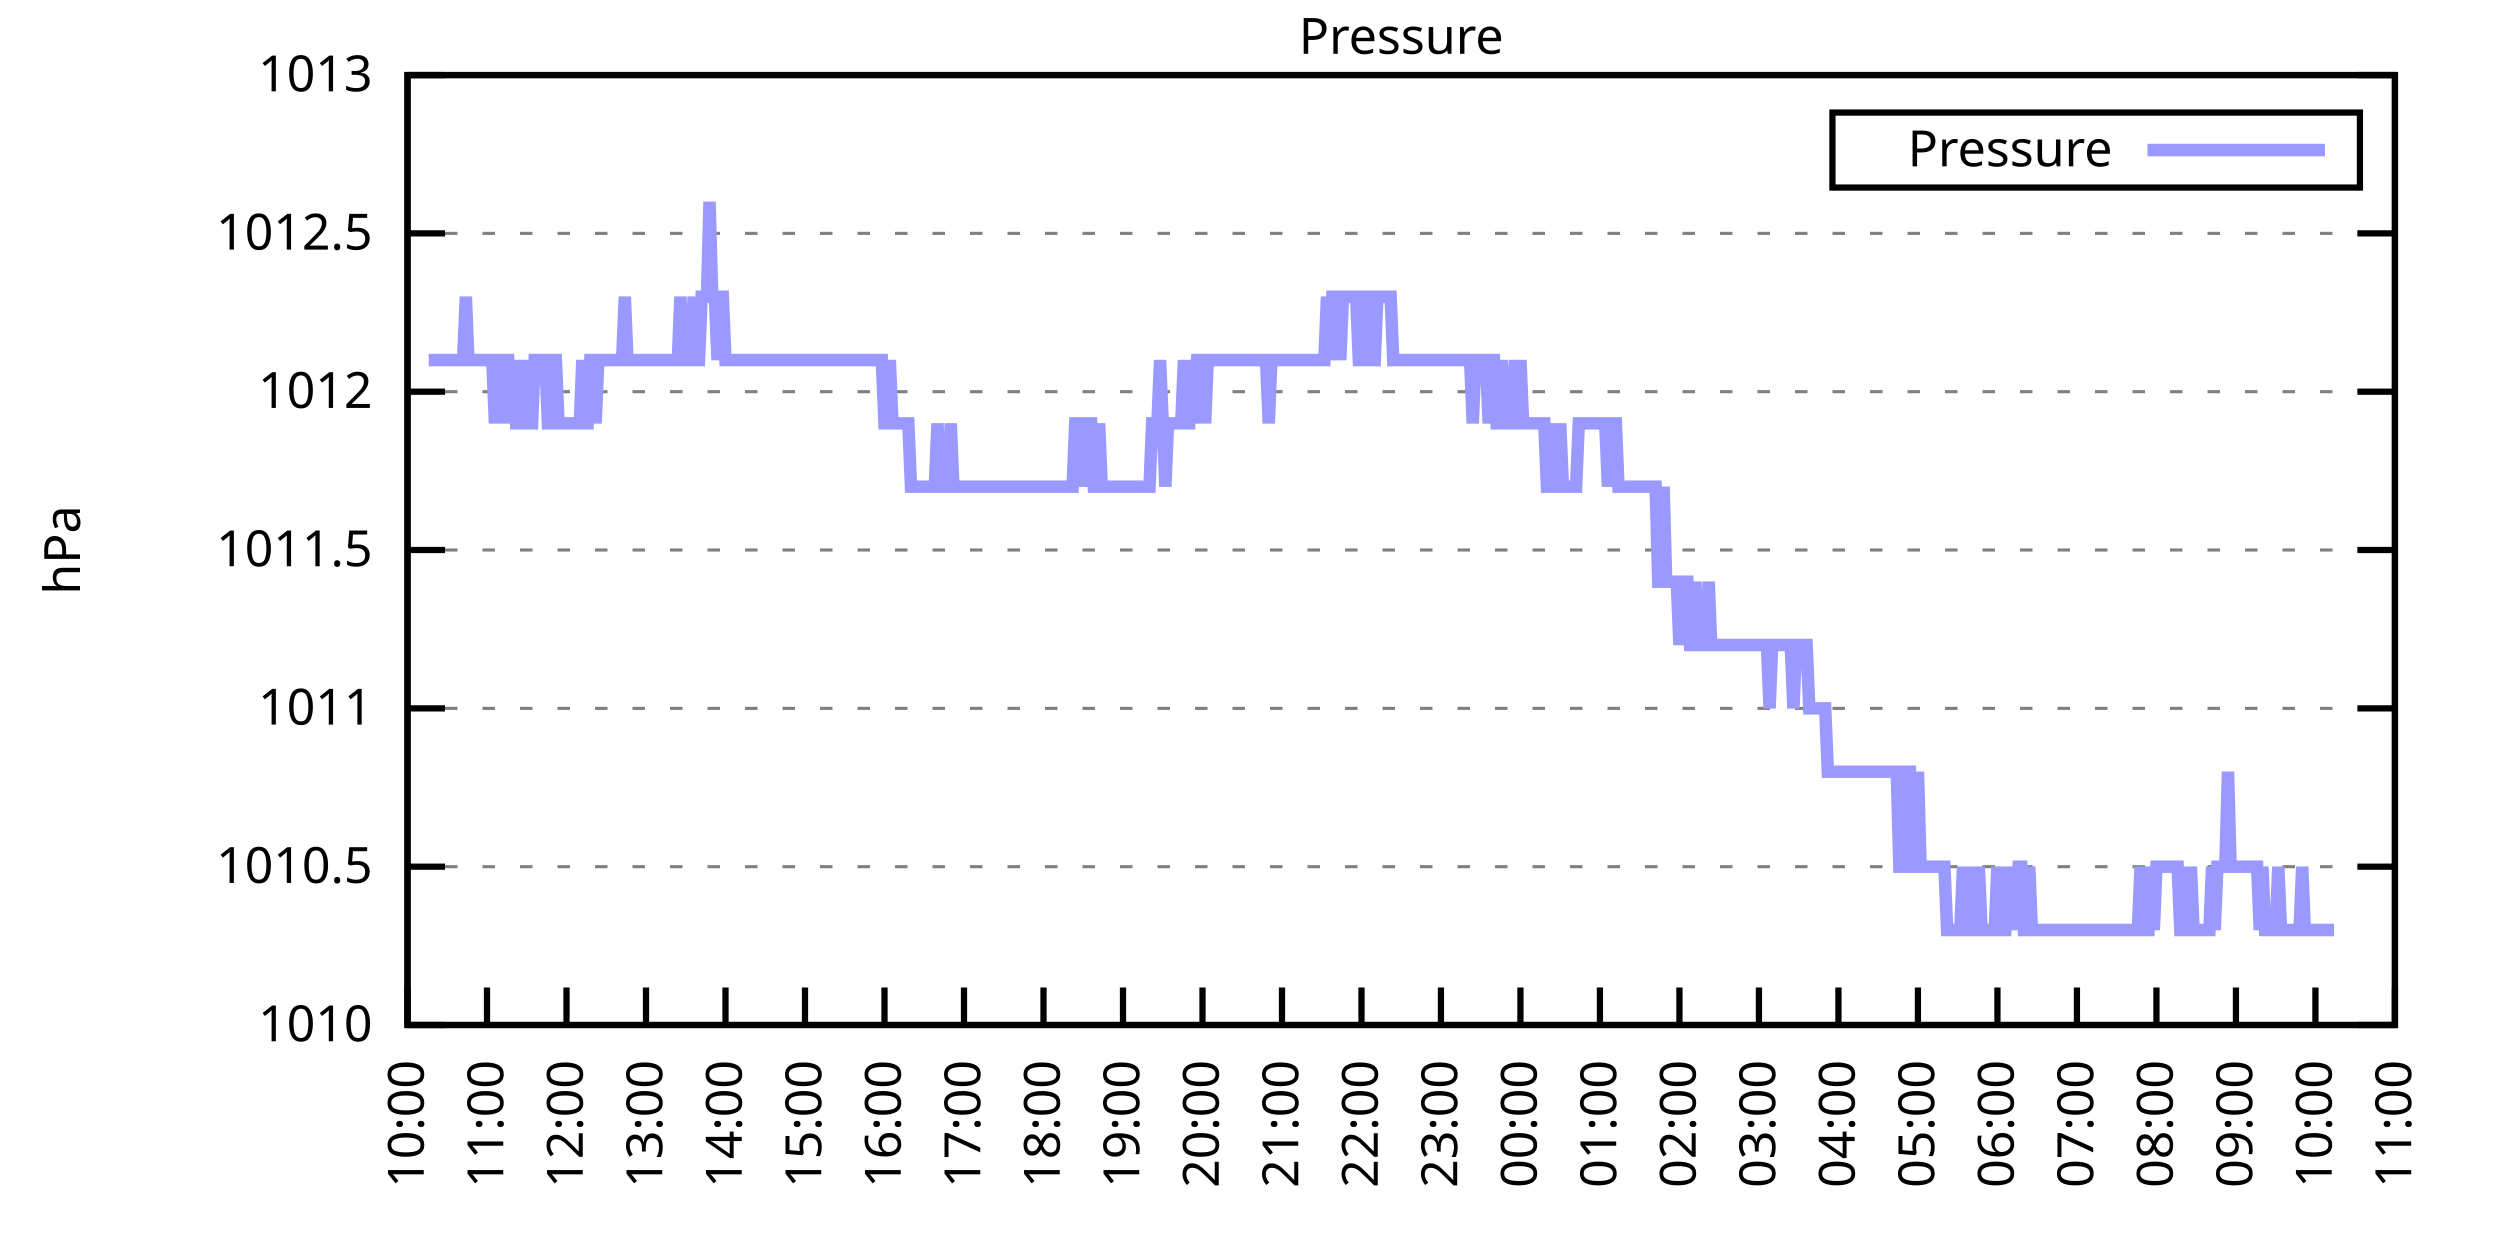
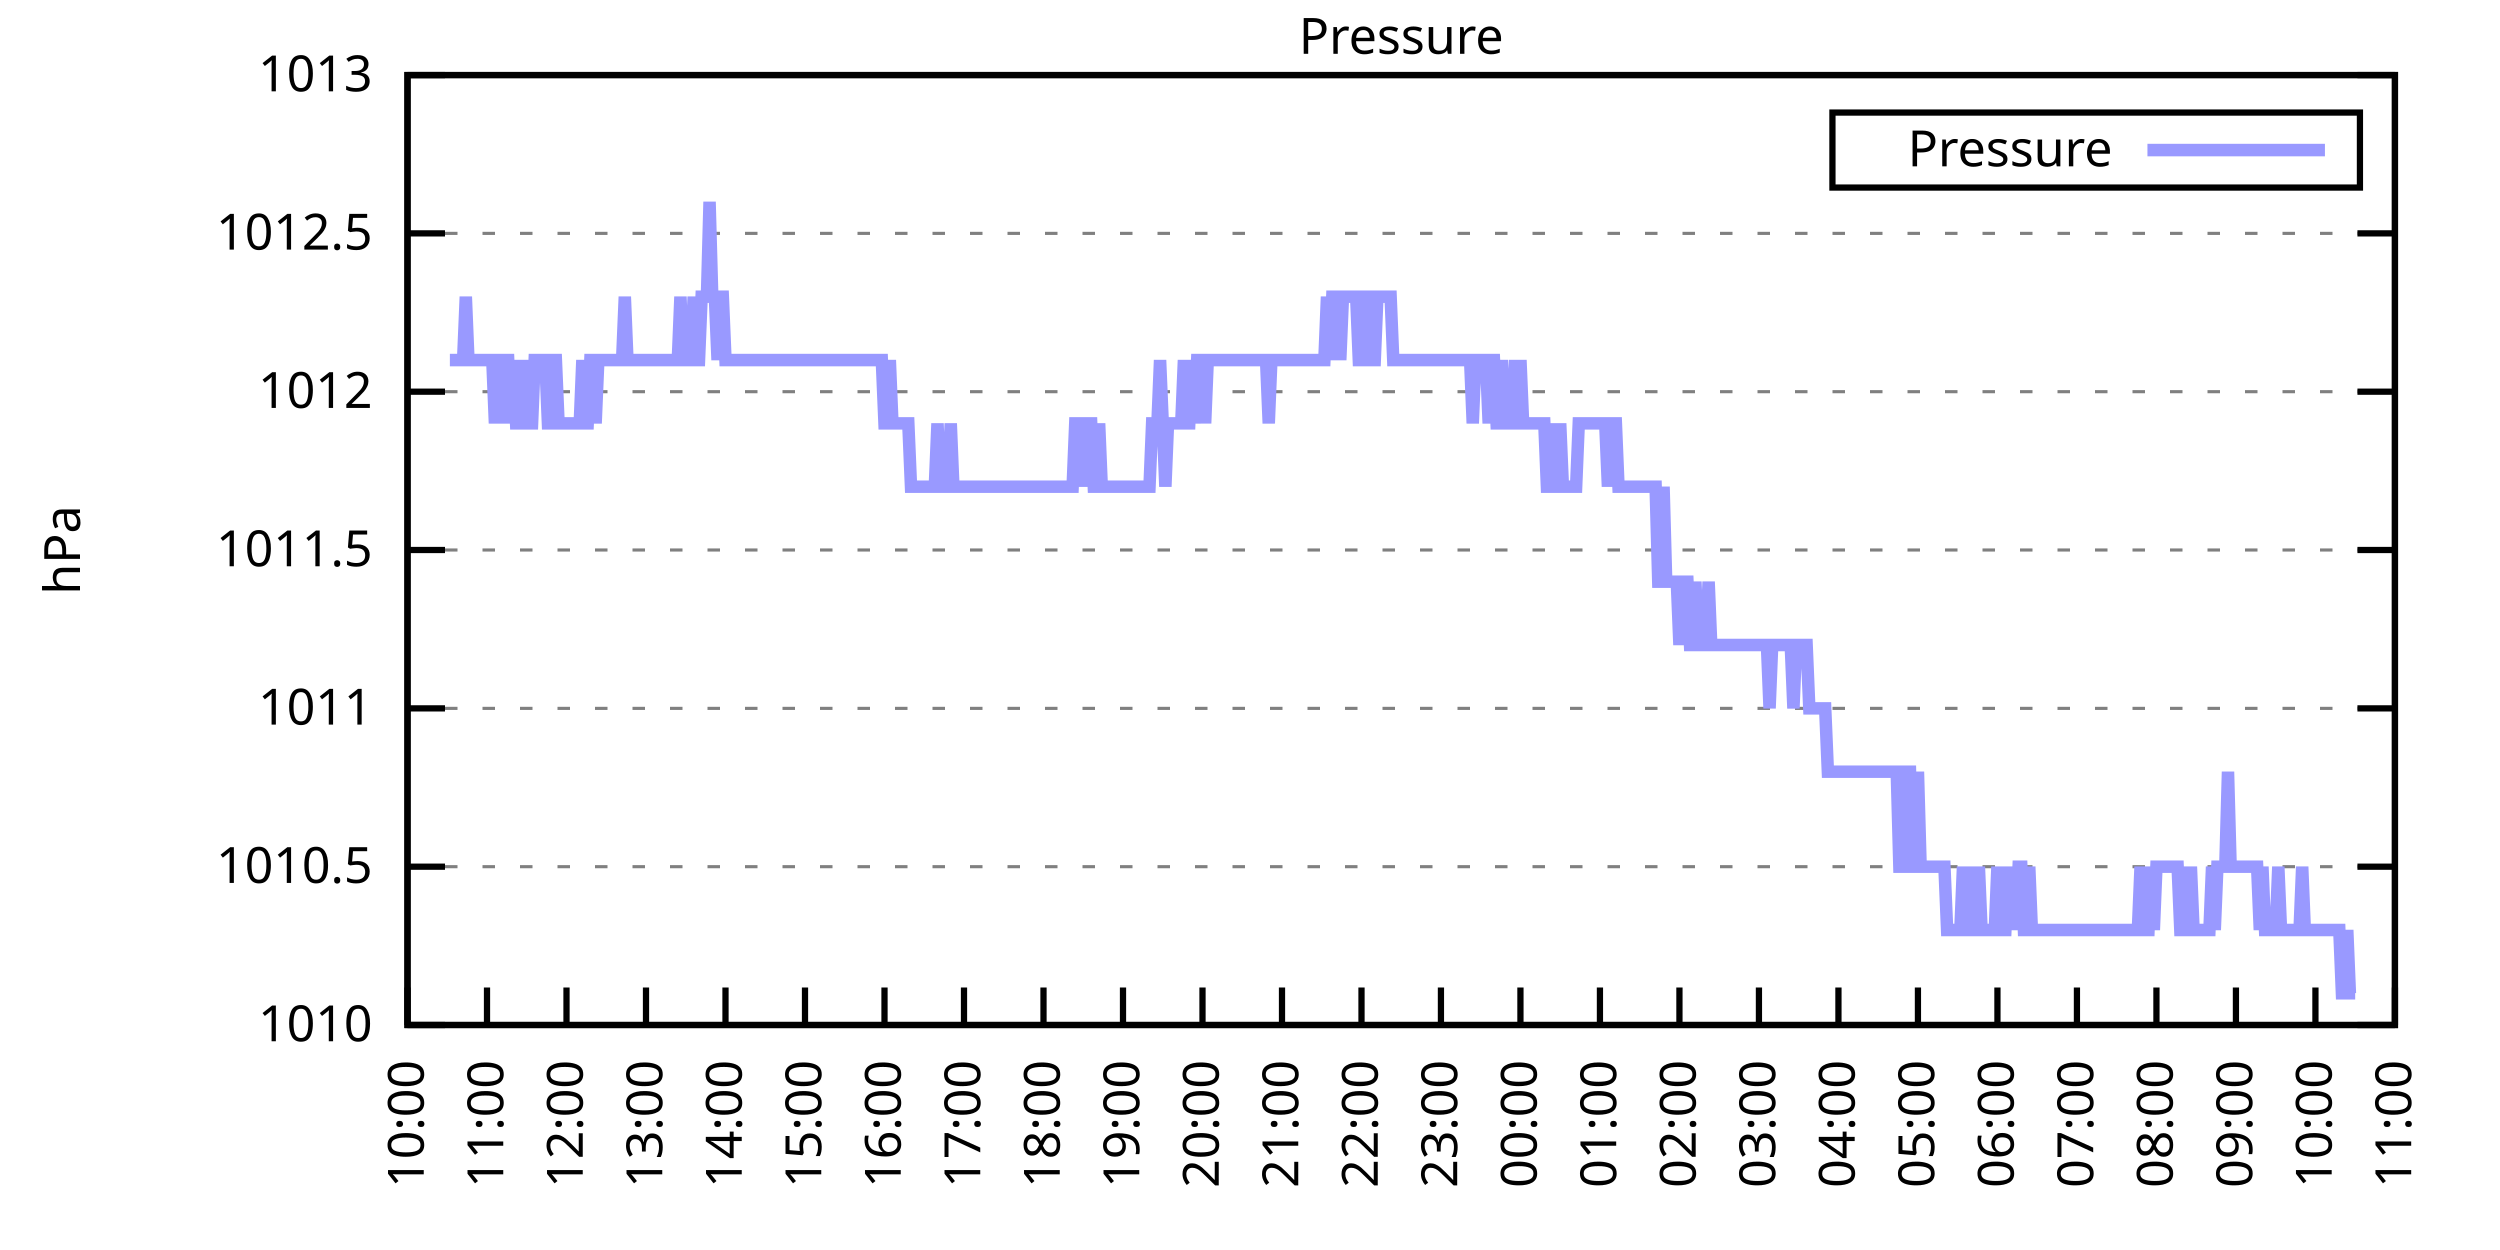
<svg xmlns="http://www.w3.org/2000/svg" xmlns:xlink="http://www.w3.org/1999/xlink" width="400" height="200" viewBox="0 0 400 200">
  <g id="gnuplot_canvas">
    <rect x="0" y="0" width="400" height="200" fill="none" />
    <defs>
      <circle id="gpDot" r="0.5" stroke-width="0.5" stroke="currentColor" />
      <path id="gpPt0" stroke-width="0.333" stroke="currentColor" d="M-1,0 h2 M0,-1 v2" />
      <path id="gpPt1" stroke-width="0.333" stroke="currentColor" d="M-1,-1 L1,1 M1,-1 L-1,1" />
      <path id="gpPt2" stroke-width="0.333" stroke="currentColor" d="M-1,0 L1,0 M0,-1 L0,1 M-1,-1 L1,1 M-1,1 L1,-1" />
      <rect id="gpPt3" stroke-width="0.333" stroke="currentColor" x="-1" y="-1" width="2" height="2" />
      <rect id="gpPt4" stroke-width="0.333" stroke="currentColor" fill="currentColor" x="-1" y="-1" width="2" height="2" />
      <circle id="gpPt5" stroke-width="0.333" stroke="currentColor" cx="0" cy="0" r="1" />
      <use xlink:href="#gpPt5" id="gpPt6" fill="currentColor" stroke="none" />
      <path id="gpPt7" stroke-width="0.333" stroke="currentColor" d="M0,-1.33 L-1.33,0.67 L1.33,0.67 z" />
      <use xlink:href="#gpPt7" id="gpPt8" fill="currentColor" stroke="none" />
      <use xlink:href="#gpPt7" id="gpPt9" stroke="currentColor" transform="rotate(180)" />
      <use xlink:href="#gpPt9" id="gpPt10" fill="currentColor" stroke="none" />
      <use xlink:href="#gpPt3" id="gpPt11" stroke="currentColor" transform="rotate(45)" />
      <use xlink:href="#gpPt11" id="gpPt12" fill="currentColor" stroke="none" />
      <path id="gpPt13" stroke-width="0.333" stroke="currentColor" d="M0,1.330 L1.265,0.411 L0.782,-1.067 L-0.782,-1.076 L-1.265,0.411 z" />
      <use xlink:href="#gpPt13" id="gpPt14" fill="currentColor" stroke="none" />
      <filter id="textbox" filterUnits="objectBoundingBox" x="0" y="0" height="1" width="1">
        <feFlood flood-color="white" flood-opacity="1" result="bgnd" />
        <feComposite in="SourceGraphic" in2="bgnd" operator="atop" />
      </filter>
      <filter id="greybox" filterUnits="objectBoundingBox" x="0" y="0" height="1" width="1">
        <feFlood flood-color="lightgrey" flood-opacity="1" result="grey" />
        <feComposite in="SourceGraphic" in2="grey" operator="atop" />
      </filter>
    </defs>
    <g fill="none" color="white" stroke="currentColor" stroke-width="1.00" stroke-linecap="butt" stroke-linejoin="miter">
</g>
    <g fill="none" color="black" stroke="currentColor" stroke-width="1.00" stroke-linecap="butt" stroke-linejoin="miter">
      <g stroke="none" shape-rendering="crispEdges">
        <polygon fill="rgb(255, 255, 255)" points="65.20,164.00 383.18,164.00 383.18,12.02 65.20,12.02 " />
      </g>
    </g>
    <g fill="none" color="black" stroke="currentColor" stroke-width="1.00" stroke-linecap="butt" stroke-linejoin="miter">
</g>
    <g fill="none" color="black" stroke="black" stroke-width="0.50" stroke-linecap="butt" stroke-linejoin="miter">
</g>
    <g fill="none" color="gray" stroke="currentColor" stroke-width="0.50" stroke-linecap="butt" stroke-linejoin="miter">
      <path stroke="gray" stroke-dasharray="2,4" class="gridline" d="M65.20,164.00 L383.19,164.00  " />
    </g>
    <g fill="none" color="gray" stroke="gray" stroke-width="1.00" stroke-linecap="butt" stroke-linejoin="miter">
</g>
    <g fill="none" color="black" stroke="currentColor" stroke-width="1.00" stroke-linecap="butt" stroke-linejoin="miter">
      <path stroke="black" d="M65.20,164.00 L71.20,164.00 M383.19,164.00 L377.19,164.00  " />
      <g transform="translate(59.60,166.60)" stroke="none" fill="black" font-family="Sans" font-size="8.00" text-anchor="end">
        <text>
          <tspan font-family="Sans"> 1010</tspan>
        </text>
      </g>
    </g>
    <g fill="none" color="black" stroke="currentColor" stroke-width="1.00" stroke-linecap="butt" stroke-linejoin="miter">
</g>
    <g fill="none" color="black" stroke="black" stroke-width="0.50" stroke-linecap="butt" stroke-linejoin="miter">
</g>
    <g fill="none" color="gray" stroke="currentColor" stroke-width="0.50" stroke-linecap="butt" stroke-linejoin="miter">
      <path stroke="gray" stroke-dasharray="2,4" class="gridline" d="M65.20,138.67 L383.19,138.67  " />
    </g>
    <g fill="none" color="gray" stroke="gray" stroke-width="1.00" stroke-linecap="butt" stroke-linejoin="miter">
</g>
    <g fill="none" color="black" stroke="currentColor" stroke-width="1.00" stroke-linecap="butt" stroke-linejoin="miter">
      <path stroke="black" d="M65.20,138.67 L71.20,138.67 M383.19,138.67 L377.19,138.67  " />
      <g transform="translate(59.60,141.27)" stroke="none" fill="black" font-family="Sans" font-size="8.00" text-anchor="end">
        <text>
          <tspan font-family="Sans"> 1010.5</tspan>
        </text>
      </g>
    </g>
    <g fill="none" color="black" stroke="currentColor" stroke-width="1.00" stroke-linecap="butt" stroke-linejoin="miter">
</g>
    <g fill="none" color="black" stroke="black" stroke-width="0.50" stroke-linecap="butt" stroke-linejoin="miter">
</g>
    <g fill="none" color="gray" stroke="currentColor" stroke-width="0.50" stroke-linecap="butt" stroke-linejoin="miter">
      <path stroke="gray" stroke-dasharray="2,4" class="gridline" d="M65.20,113.34 L383.19,113.34  " />
    </g>
    <g fill="none" color="gray" stroke="gray" stroke-width="1.00" stroke-linecap="butt" stroke-linejoin="miter">
</g>
    <g fill="none" color="black" stroke="currentColor" stroke-width="1.00" stroke-linecap="butt" stroke-linejoin="miter">
      <path stroke="black" d="M65.20,113.34 L71.20,113.34 M383.19,113.34 L377.19,113.34  " />
      <g transform="translate(59.60,115.94)" stroke="none" fill="black" font-family="Sans" font-size="8.00" text-anchor="end">
        <text>
          <tspan font-family="Sans"> 1011</tspan>
        </text>
      </g>
    </g>
    <g fill="none" color="black" stroke="currentColor" stroke-width="1.00" stroke-linecap="butt" stroke-linejoin="miter">
</g>
    <g fill="none" color="black" stroke="black" stroke-width="0.50" stroke-linecap="butt" stroke-linejoin="miter">
</g>
    <g fill="none" color="gray" stroke="currentColor" stroke-width="0.50" stroke-linecap="butt" stroke-linejoin="miter">
      <path stroke="gray" stroke-dasharray="2,4" class="gridline" d="M65.20,88.00 L383.19,88.00  " />
    </g>
    <g fill="none" color="gray" stroke="gray" stroke-width="1.00" stroke-linecap="butt" stroke-linejoin="miter">
</g>
    <g fill="none" color="black" stroke="currentColor" stroke-width="1.00" stroke-linecap="butt" stroke-linejoin="miter">
      <path stroke="black" d="M65.20,88.00 L71.20,88.00 M383.19,88.00 L377.19,88.00  " />
      <g transform="translate(59.60,90.60)" stroke="none" fill="black" font-family="Sans" font-size="8.00" text-anchor="end">
        <text>
          <tspan font-family="Sans"> 1011.5</tspan>
        </text>
      </g>
    </g>
    <g fill="none" color="black" stroke="currentColor" stroke-width="1.00" stroke-linecap="butt" stroke-linejoin="miter">
</g>
    <g fill="none" color="black" stroke="black" stroke-width="0.50" stroke-linecap="butt" stroke-linejoin="miter">
</g>
    <g fill="none" color="gray" stroke="currentColor" stroke-width="0.50" stroke-linecap="butt" stroke-linejoin="miter">
      <path stroke="gray" stroke-dasharray="2,4" class="gridline" d="M65.20,62.67 L383.19,62.67  " />
    </g>
    <g fill="none" color="gray" stroke="gray" stroke-width="1.00" stroke-linecap="butt" stroke-linejoin="miter">
</g>
    <g fill="none" color="black" stroke="currentColor" stroke-width="1.00" stroke-linecap="butt" stroke-linejoin="miter">
      <path stroke="black" d="M65.20,62.67 L71.20,62.67 M383.19,62.67 L377.19,62.67  " />
      <g transform="translate(59.60,65.27)" stroke="none" fill="black" font-family="Sans" font-size="8.00" text-anchor="end">
        <text>
          <tspan font-family="Sans"> 1012</tspan>
        </text>
      </g>
    </g>
    <g fill="none" color="black" stroke="currentColor" stroke-width="1.00" stroke-linecap="butt" stroke-linejoin="miter">
</g>
    <g fill="none" color="black" stroke="black" stroke-width="0.50" stroke-linecap="butt" stroke-linejoin="miter">
</g>
    <g fill="none" color="gray" stroke="currentColor" stroke-width="0.50" stroke-linecap="butt" stroke-linejoin="miter">
      <path stroke="gray" stroke-dasharray="2,4" class="gridline" d="M65.20,37.34 L383.19,37.34  " />
    </g>
    <g fill="none" color="gray" stroke="gray" stroke-width="1.00" stroke-linecap="butt" stroke-linejoin="miter">
</g>
    <g fill="none" color="black" stroke="currentColor" stroke-width="1.00" stroke-linecap="butt" stroke-linejoin="miter">
      <path stroke="black" d="M65.20,37.34 L71.20,37.34 M383.19,37.34 L377.19,37.34  " />
      <g transform="translate(59.60,39.94)" stroke="none" fill="black" font-family="Sans" font-size="8.00" text-anchor="end">
        <text>
          <tspan font-family="Sans"> 1012.5</tspan>
        </text>
      </g>
    </g>
    <g fill="none" color="black" stroke="currentColor" stroke-width="1.00" stroke-linecap="butt" stroke-linejoin="miter">
</g>
    <g fill="none" color="black" stroke="black" stroke-width="0.50" stroke-linecap="butt" stroke-linejoin="miter">
</g>
    <g fill="none" color="gray" stroke="currentColor" stroke-width="0.50" stroke-linecap="butt" stroke-linejoin="miter">
      <path stroke="gray" stroke-dasharray="2,4" class="gridline" d="M65.20,12.01 L383.19,12.01  " />
    </g>
    <g fill="none" color="gray" stroke="gray" stroke-width="1.00" stroke-linecap="butt" stroke-linejoin="miter">
</g>
    <g fill="none" color="black" stroke="currentColor" stroke-width="1.00" stroke-linecap="butt" stroke-linejoin="miter">
      <path stroke="black" d="M65.20,12.01 L71.20,12.01 M383.19,12.01 L377.19,12.01  " />
      <g transform="translate(59.60,14.61)" stroke="none" fill="black" font-family="Sans" font-size="8.00" text-anchor="end">
        <text>
          <tspan font-family="Sans"> 1013</tspan>
        </text>
      </g>
    </g>
    <g fill="none" color="black" stroke="currentColor" stroke-width="1.00" stroke-linecap="butt" stroke-linejoin="miter">
      <path stroke="black" d="M65.20,164.00 L65.20,158.00  " />
      <g transform="translate(67.80,169.60) rotate(270.00)" stroke="none" fill="black" font-family="Sans" font-size="8.00" text-anchor="end">
        <text>
          <tspan font-family="Sans">10:00</tspan>
        </text>
      </g>
    </g>
    <g fill="none" color="black" stroke="currentColor" stroke-width="1.00" stroke-linecap="butt" stroke-linejoin="miter">
      <path stroke="black" d="M77.92,164.00 L77.92,158.00  " />
      <g transform="translate(80.52,169.60) rotate(270.00)" stroke="none" fill="black" font-family="Sans" font-size="8.00" text-anchor="end">
        <text>
          <tspan font-family="Sans">11:00</tspan>
        </text>
      </g>
    </g>
    <g fill="none" color="black" stroke="currentColor" stroke-width="1.00" stroke-linecap="butt" stroke-linejoin="miter">
      <path stroke="black" d="M90.64,164.00 L90.64,158.00  " />
      <g transform="translate(93.24,169.60) rotate(270.00)" stroke="none" fill="black" font-family="Sans" font-size="8.00" text-anchor="end">
        <text>
          <tspan font-family="Sans">12:00</tspan>
        </text>
      </g>
    </g>
    <g fill="none" color="black" stroke="currentColor" stroke-width="1.00" stroke-linecap="butt" stroke-linejoin="miter">
      <path stroke="black" d="M103.36,164.00 L103.36,158.00  " />
      <g transform="translate(105.96,169.60) rotate(270.00)" stroke="none" fill="black" font-family="Sans" font-size="8.00" text-anchor="end">
        <text>
          <tspan font-family="Sans">13:00</tspan>
        </text>
      </g>
    </g>
    <g fill="none" color="black" stroke="currentColor" stroke-width="1.00" stroke-linecap="butt" stroke-linejoin="miter">
      <path stroke="black" d="M116.08,164.00 L116.08,158.00  " />
      <g transform="translate(118.68,169.60) rotate(270.00)" stroke="none" fill="black" font-family="Sans" font-size="8.00" text-anchor="end">
        <text>
          <tspan font-family="Sans">14:00</tspan>
        </text>
      </g>
    </g>
    <g fill="none" color="black" stroke="currentColor" stroke-width="1.00" stroke-linecap="butt" stroke-linejoin="miter">
      <path stroke="black" d="M128.80,164.00 L128.80,158.00  " />
      <g transform="translate(131.40,169.60) rotate(270.00)" stroke="none" fill="black" font-family="Sans" font-size="8.00" text-anchor="end">
        <text>
          <tspan font-family="Sans">15:00</tspan>
        </text>
      </g>
    </g>
    <g fill="none" color="black" stroke="currentColor" stroke-width="1.00" stroke-linecap="butt" stroke-linejoin="miter">
      <path stroke="black" d="M141.52,164.00 L141.52,158.00  " />
      <g transform="translate(144.12,169.60) rotate(270.00)" stroke="none" fill="black" font-family="Sans" font-size="8.00" text-anchor="end">
        <text>
          <tspan font-family="Sans">16:00</tspan>
        </text>
      </g>
    </g>
    <g fill="none" color="black" stroke="currentColor" stroke-width="1.00" stroke-linecap="butt" stroke-linejoin="miter">
      <path stroke="black" d="M154.24,164.00 L154.24,158.00  " />
      <g transform="translate(156.84,169.60) rotate(270.00)" stroke="none" fill="black" font-family="Sans" font-size="8.00" text-anchor="end">
        <text>
          <tspan font-family="Sans">17:00</tspan>
        </text>
      </g>
    </g>
    <g fill="none" color="black" stroke="currentColor" stroke-width="1.00" stroke-linecap="butt" stroke-linejoin="miter">
      <path stroke="black" d="M166.96,164.00 L166.96,158.00  " />
      <g transform="translate(169.56,169.60) rotate(270.00)" stroke="none" fill="black" font-family="Sans" font-size="8.00" text-anchor="end">
        <text>
          <tspan font-family="Sans">18:00</tspan>
        </text>
      </g>
    </g>
    <g fill="none" color="black" stroke="currentColor" stroke-width="1.00" stroke-linecap="butt" stroke-linejoin="miter">
      <path stroke="black" d="M179.68,164.00 L179.68,158.00  " />
      <g transform="translate(182.28,169.60) rotate(270.00)" stroke="none" fill="black" font-family="Sans" font-size="8.00" text-anchor="end">
        <text>
          <tspan font-family="Sans">19:00</tspan>
        </text>
      </g>
    </g>
    <g fill="none" color="black" stroke="currentColor" stroke-width="1.00" stroke-linecap="butt" stroke-linejoin="miter">
      <path stroke="black" d="M192.40,164.00 L192.40,158.00  " />
      <g transform="translate(195.00,169.60) rotate(270.00)" stroke="none" fill="black" font-family="Sans" font-size="8.00" text-anchor="end">
        <text>
          <tspan font-family="Sans">20:00</tspan>
        </text>
      </g>
    </g>
    <g fill="none" color="black" stroke="currentColor" stroke-width="1.00" stroke-linecap="butt" stroke-linejoin="miter">
      <path stroke="black" d="M205.12,164.00 L205.12,158.00  " />
      <g transform="translate(207.72,169.60) rotate(270.00)" stroke="none" fill="black" font-family="Sans" font-size="8.00" text-anchor="end">
        <text>
          <tspan font-family="Sans">21:00</tspan>
        </text>
      </g>
    </g>
    <g fill="none" color="black" stroke="currentColor" stroke-width="1.00" stroke-linecap="butt" stroke-linejoin="miter">
      <path stroke="black" d="M217.84,164.00 L217.84,158.00  " />
      <g transform="translate(220.44,169.60) rotate(270.00)" stroke="none" fill="black" font-family="Sans" font-size="8.00" text-anchor="end">
        <text>
          <tspan font-family="Sans">22:00</tspan>
        </text>
      </g>
    </g>
    <g fill="none" color="black" stroke="currentColor" stroke-width="1.00" stroke-linecap="butt" stroke-linejoin="miter">
      <path stroke="black" d="M230.55,164.00 L230.55,158.00  " />
      <g transform="translate(233.15,169.60) rotate(270.00)" stroke="none" fill="black" font-family="Sans" font-size="8.00" text-anchor="end">
        <text>
          <tspan font-family="Sans">23:00</tspan>
        </text>
      </g>
    </g>
    <g fill="none" color="black" stroke="currentColor" stroke-width="1.00" stroke-linecap="butt" stroke-linejoin="miter">
      <path stroke="black" d="M243.27,164.00 L243.27,158.00  " />
      <g transform="translate(245.87,169.60) rotate(270.00)" stroke="none" fill="black" font-family="Sans" font-size="8.00" text-anchor="end">
        <text>
          <tspan font-family="Sans">00:00</tspan>
        </text>
      </g>
    </g>
    <g fill="none" color="black" stroke="currentColor" stroke-width="1.00" stroke-linecap="butt" stroke-linejoin="miter">
      <path stroke="black" d="M255.99,164.00 L255.99,158.00  " />
      <g transform="translate(258.59,169.60) rotate(270.00)" stroke="none" fill="black" font-family="Sans" font-size="8.00" text-anchor="end">
        <text>
          <tspan font-family="Sans">01:00</tspan>
        </text>
      </g>
    </g>
    <g fill="none" color="black" stroke="currentColor" stroke-width="1.00" stroke-linecap="butt" stroke-linejoin="miter">
      <path stroke="black" d="M268.71,164.00 L268.71,158.00  " />
      <g transform="translate(271.31,169.60) rotate(270.00)" stroke="none" fill="black" font-family="Sans" font-size="8.00" text-anchor="end">
        <text>
          <tspan font-family="Sans">02:00</tspan>
        </text>
      </g>
    </g>
    <g fill="none" color="black" stroke="currentColor" stroke-width="1.00" stroke-linecap="butt" stroke-linejoin="miter">
      <path stroke="black" d="M281.43,164.00 L281.43,158.00  " />
      <g transform="translate(284.03,169.60) rotate(270.00)" stroke="none" fill="black" font-family="Sans" font-size="8.00" text-anchor="end">
        <text>
          <tspan font-family="Sans">03:00</tspan>
        </text>
      </g>
    </g>
    <g fill="none" color="black" stroke="currentColor" stroke-width="1.00" stroke-linecap="butt" stroke-linejoin="miter">
      <path stroke="black" d="M294.15,164.00 L294.15,158.00  " />
      <g transform="translate(296.75,169.60) rotate(270.00)" stroke="none" fill="black" font-family="Sans" font-size="8.00" text-anchor="end">
        <text>
          <tspan font-family="Sans">04:00</tspan>
        </text>
      </g>
    </g>
    <g fill="none" color="black" stroke="currentColor" stroke-width="1.00" stroke-linecap="butt" stroke-linejoin="miter">
      <path stroke="black" d="M306.87,164.00 L306.87,158.00  " />
      <g transform="translate(309.47,169.60) rotate(270.00)" stroke="none" fill="black" font-family="Sans" font-size="8.00" text-anchor="end">
        <text>
          <tspan font-family="Sans">05:00</tspan>
        </text>
      </g>
    </g>
    <g fill="none" color="black" stroke="currentColor" stroke-width="1.00" stroke-linecap="butt" stroke-linejoin="miter">
      <path stroke="black" d="M319.59,164.00 L319.59,158.00  " />
      <g transform="translate(322.19,169.60) rotate(270.00)" stroke="none" fill="black" font-family="Sans" font-size="8.00" text-anchor="end">
        <text>
          <tspan font-family="Sans">06:00</tspan>
        </text>
      </g>
    </g>
    <g fill="none" color="black" stroke="currentColor" stroke-width="1.00" stroke-linecap="butt" stroke-linejoin="miter">
      <path stroke="black" d="M332.31,164.00 L332.31,158.00  " />
      <g transform="translate(334.91,169.60) rotate(270.00)" stroke="none" fill="black" font-family="Sans" font-size="8.00" text-anchor="end">
        <text>
          <tspan font-family="Sans">07:00</tspan>
        </text>
      </g>
    </g>
    <g fill="none" color="black" stroke="currentColor" stroke-width="1.00" stroke-linecap="butt" stroke-linejoin="miter">
      <path stroke="black" d="M345.03,164.00 L345.03,158.00  " />
      <g transform="translate(347.63,169.60) rotate(270.00)" stroke="none" fill="black" font-family="Sans" font-size="8.00" text-anchor="end">
        <text>
          <tspan font-family="Sans">08:00</tspan>
        </text>
      </g>
    </g>
    <g fill="none" color="black" stroke="currentColor" stroke-width="1.00" stroke-linecap="butt" stroke-linejoin="miter">
      <path stroke="black" d="M357.75,164.00 L357.75,158.00  " />
      <g transform="translate(360.35,169.60) rotate(270.00)" stroke="none" fill="black" font-family="Sans" font-size="8.00" text-anchor="end">
        <text>
          <tspan font-family="Sans">09:00</tspan>
        </text>
      </g>
    </g>
    <g fill="none" color="black" stroke="currentColor" stroke-width="1.00" stroke-linecap="butt" stroke-linejoin="miter">
      <path stroke="black" d="M370.47,164.00 L370.47,158.00  " />
      <g transform="translate(373.07,169.60) rotate(270.00)" stroke="none" fill="black" font-family="Sans" font-size="8.00" text-anchor="end">
        <text>
          <tspan font-family="Sans">10:00</tspan>
        </text>
      </g>
    </g>
    <g fill="none" color="black" stroke="currentColor" stroke-width="1.00" stroke-linecap="butt" stroke-linejoin="miter">
      <path stroke="black" d="M383.19,164.00 L383.19,158.00  " />
      <g transform="translate(385.79,169.60) rotate(270.00)" stroke="none" fill="black" font-family="Sans" font-size="8.00" text-anchor="end">
        <text>
          <tspan font-family="Sans">11:00</tspan>
        </text>
      </g>
    </g>
    <g fill="none" color="black" stroke="currentColor" stroke-width="1.00" stroke-linecap="butt" stroke-linejoin="miter">
</g>
    <g fill="none" color="black" stroke="currentColor" stroke-width="1.00" stroke-linecap="butt" stroke-linejoin="miter">
      <path stroke="black" d="M65.20,12.01 L65.20,164.00 L383.19,164.00 L383.19,12.01 L65.20,12.01 Z  " />
    </g>
    <g fill="none" color="black" stroke="currentColor" stroke-width="1.00" stroke-linecap="butt" stroke-linejoin="miter">
</g>
    <g fill="none" color="black" stroke="currentColor" stroke-width="1.00" stroke-linecap="butt" stroke-linejoin="miter">
      <path stroke="black" d="M293.19,30.01 L293.19,18.01 L377.59,18.01 L377.59,30.01 L293.19,30.01 Z  " />
    </g>
    <g id="Pressure_plot_1">
      <g fill="none" color="white" stroke="black" stroke-width="2.00" stroke-linecap="butt" stroke-linejoin="miter">
</g>
      <g fill="none" color="black" stroke="currentColor" stroke-width="2.00" stroke-linecap="butt" stroke-linejoin="miter">
        <g transform="translate(337.99,26.61)" stroke="none" fill="black" font-family="Sans" font-size="8.00" text-anchor="end">
          <text>
            <tspan font-family="Sans">Pressure</tspan>
          </text>
        </g>
      </g>
      <g fill="none" color="black" stroke="currentColor" stroke-width="2.00" stroke-linecap="butt" stroke-linejoin="miter">
-         <path stroke="rgb(153, 153, 255)" d="M343.59,24.01 L371.99,24.01 M68.59,57.61 L69.02,57.61 L69.44,57.61 L69.86,57.61 L70.29,57.61 L70.71,57.61   L71.14,57.61 L71.56,57.61 L71.98,57.61 L72.41,57.61 L72.83,57.61 L73.26,57.61 L73.68,57.61 L74.10,57.61   L74.53,47.47 L74.95,57.61 L75.38,57.61 L75.80,57.61 L76.22,57.61 L76.65,57.61 L77.07,57.61 L77.50,57.61   L77.92,57.61 L78.34,57.61 L78.77,57.61 L79.19,67.74 L79.62,57.61 L80.04,57.61 L80.46,67.74 L80.89,57.61   L81.31,57.61 L81.74,67.74 L82.16,57.61 L82.58,67.74 L83.01,67.74 L83.43,57.61 L83.86,67.74 L84.28,57.61   L84.70,67.74 L85.13,67.74 L85.55,57.61 L85.98,57.61 L86.40,57.61 L86.82,57.61 L87.25,57.61 L87.67,67.74   L88.10,67.74 L88.52,57.61 L88.94,57.61 L89.37,67.74 L89.79,67.74 L90.22,67.74 L90.64,67.74 L91.06,67.74   L91.49,67.74 L91.91,67.74 L92.34,67.74 L92.76,67.74 L93.18,57.61 L93.61,67.74 L94.03,67.74 L94.46,57.61   L94.88,57.61 L95.30,67.74 L95.73,57.61 L96.15,57.61 L96.58,57.61 L97.00,57.61 L97.42,57.61 L97.85,57.61   L98.27,57.61 L98.69,57.61 L99.12,57.61 L99.54,57.61 L99.97,47.47 L100.39,57.61 L100.81,57.61 L101.24,57.61   L101.66,57.61 L102.09,57.61 L102.51,57.61 L102.93,57.61 L103.36,57.61 L103.78,57.61 L104.21,57.61 L104.63,57.61   L105.05,57.61 L105.48,57.61 L105.90,57.61 L106.33,57.61 L106.75,57.61 L107.17,57.61 L107.60,57.61 L108.02,57.61   L108.45,57.61 L108.87,47.47 L109.29,57.61 L109.72,57.61 L110.14,57.61 L110.57,57.61 L110.99,47.47 L111.41,57.61   L111.84,57.61 L112.26,47.47 L112.69,47.47 L113.11,47.47 L113.53,32.28 L113.96,47.47 L114.38,47.47 L114.81,57.61   L115.23,47.47 L115.65,47.47 L116.08,57.61 L116.50,57.61 L116.93,57.61 L117.35,57.61 L117.77,57.61 L118.20,57.61   L118.62,57.61 L119.05,57.61 L119.47,57.61 L119.89,57.61 L120.32,57.61 L120.74,57.61 L121.17,57.61 L121.59,57.61   L122.01,57.61 L122.44,57.61 L122.86,57.61 L123.29,57.61 L123.71,57.61 L124.13,57.61 L124.56,57.61 L124.98,57.61   L125.41,57.61 L125.83,57.61 L126.25,57.61 L126.68,57.61 L127.10,57.61 L127.53,57.61 L127.95,57.61 L128.37,57.61   L128.80,57.61 L129.22,57.61 L129.65,57.61 L130.07,57.61 L130.49,57.61 L130.92,57.61 L131.34,57.61 L131.77,57.61   L132.19,57.61 L132.61,57.61 L133.04,57.61 L133.46,57.61 L133.89,57.61 L134.31,57.61 L134.73,57.61 L135.16,57.61   L135.58,57.61 L136.01,57.61 L136.43,57.61 L136.85,57.61 L137.28,57.61 L137.70,57.61 L138.13,57.61 L138.55,57.61   L138.97,57.61 L139.40,57.61 L139.82,57.61 L140.25,57.61 L140.67,57.61 L141.09,57.61 L141.52,67.74 L141.94,67.74   L142.37,57.61 L142.79,67.74 L143.21,67.74 L143.64,67.74 L144.06,67.74 L144.49,67.74 L144.91,67.74 L145.33,67.74   L145.76,77.87 L146.18,77.87 L146.61,77.87 L147.03,77.87 L147.45,77.87 L147.88,77.87 L148.30,77.87 L148.73,77.87   L149.15,77.87 L149.57,77.87 L150.00,67.74 L150.42,77.87 L150.85,77.87 L151.27,77.87 L151.69,77.87 L152.12,67.74   L152.54,77.87 L152.97,77.87 L153.39,77.87 L153.81,77.87 L154.24,77.87 L154.66,77.87 L155.09,77.87 L155.51,77.87   L155.93,77.87 L156.36,77.87 L156.78,77.87 L157.21,77.87 L157.63,77.87 L158.05,77.87 L158.48,77.87 L158.90,77.87   L159.33,77.87 L159.75,77.87 L160.17,77.87 L160.60,77.87 L161.02,77.87 L161.44,77.87 L161.87,77.87 L162.29,77.87   L162.72,77.87 L163.14,77.87 L163.56,77.87 L163.99,77.87 L164.41,77.87 L164.84,77.87 L165.26,77.87 L165.68,77.87   L166.11,77.87 L166.53,77.87 L166.96,77.87 L167.38,77.87 L167.80,77.87 L168.23,77.87 L168.65,77.87 L169.08,77.87   L169.50,77.87 L169.92,77.87 L170.35,77.87 L170.77,77.87 L171.20,77.87 L171.62,77.87 L172.04,67.74 L172.47,67.74   L172.89,77.87 L173.32,67.74 L173.74,77.87 L174.16,67.74 L174.59,67.74 L175.01,77.87 L175.44,77.87 L175.86,67.74   L176.28,77.87 L176.71,77.87 L177.13,77.87 L177.56,77.87 L177.98,77.87 L178.40,77.87 L178.83,77.87 L179.25,77.87   L179.68,77.87 L180.10,77.87 L180.52,77.87 L180.95,77.87 L181.37,77.87 L181.80,77.87 L182.22,77.87 L182.64,77.87   L183.07,77.87 L183.49,77.87 L183.92,77.87 L184.34,67.74 L184.76,67.74 L185.19,67.74 L185.61,57.61 L186.04,67.74   L186.46,77.87 L186.88,67.74 L187.31,67.74 L187.73,67.74 L188.16,67.74 L188.58,67.74 L189.00,67.74 L189.43,57.61   L189.85,67.74 L190.28,67.74 L190.70,57.61 L191.12,67.74 L191.55,57.61 L191.97,57.61 L192.40,57.61 L192.82,67.74   L193.24,57.61 L193.67,57.61 L194.09,57.61 L194.52,57.61 L194.94,57.61 L195.36,57.61 L195.79,57.61 L196.21,57.61   L196.64,57.61 L197.06,57.61 L197.48,57.61 L197.91,57.61 L198.33,57.61 L198.76,57.61 L199.18,57.61 L199.60,57.61   L200.03,57.61 L200.45,57.61 L200.88,57.61 L201.30,57.61 L201.72,57.61 L202.15,57.61 L202.57,57.61 L203.00,67.74   L203.42,57.61 L203.84,57.61 L204.27,57.61 L204.69,57.61 L205.12,57.61 L205.54,57.61 L205.96,57.61 L206.39,57.61   L206.81,57.61 L207.24,57.61 L207.66,57.61 L208.08,57.61 L208.51,57.61 L208.93,57.61 L209.36,57.61 L209.78,57.61   L210.20,57.61 L210.63,57.61 L211.05,57.61 L211.48,57.61 L211.90,57.61 L212.32,47.47 L212.75,57.61 L213.17,47.47   L213.60,47.47 L214.02,47.47 L214.44,57.61 L214.87,47.47 L215.29,47.47 L215.72,47.47 L216.14,47.47 L216.56,47.47   L216.99,47.47 L217.41,57.61 L217.84,57.61 L218.26,47.47 L218.68,47.47 L219.11,57.61 L219.53,57.61 L219.96,57.61   L220.38,47.47 L220.80,47.47 L221.23,47.47 L221.65,47.47 L222.08,47.47 L222.50,47.47 L222.92,57.61 L223.35,57.61   L223.77,57.61 L224.20,57.61 L224.62,57.61 L225.04,57.61 L225.47,57.61 L225.89,57.61 L226.31,57.61 L226.74,57.61   L227.16,57.61 L227.59,57.61 L228.01,57.61 L228.43,57.61 L228.86,57.61 L229.28,57.61 L229.71,57.61 L230.13,57.61   L230.55,57.61 L230.98,57.61 L231.40,57.61 L231.83,57.61 L232.25,57.61 L232.67,57.61 L233.10,57.61 L233.52,57.61   L233.95,57.61 L234.37,57.61 L234.79,57.61 L235.22,57.61 L235.64,67.74 L236.07,57.61 L236.49,57.61 L236.91,57.61   L237.34,57.61 L237.76,57.61 L238.19,67.74 L238.61,57.61 L239.03,57.61 L239.46,67.74 L239.88,67.74 L240.31,57.61   L240.73,67.74 L241.15,67.74 L241.58,67.74 L242.00,67.74 L242.43,57.61 L242.85,67.74 L243.27,57.61 L243.70,67.74   L244.12,67.74 L244.55,67.74 L244.97,67.74 L245.39,67.74 L245.82,67.74 L246.24,67.74 L246.67,67.74 L247.09,67.74   L247.51,77.87 L247.94,77.87 L248.36,67.74 L248.79,77.87 L249.21,77.87 L249.63,67.74 L250.06,77.87 L250.48,77.87   L250.91,77.87 L251.33,77.87 L251.75,77.87 L252.18,77.87 L252.60,67.74 L253.03,67.74 L253.45,67.74 L253.87,67.74   L254.30,67.74 L254.72,67.74 L255.15,67.74 L255.57,67.74 L255.99,67.74 L256.42,67.74 L256.84,67.74 L257.27,77.87   L257.69,67.74 L258.11,67.74 L258.54,67.74 L258.96,77.87 L259.39,77.87 L259.81,77.87 L260.23,77.87 L260.66,77.87   L261.08,77.87 L261.51,77.87 L261.93,77.87 L262.35,77.87 L262.78,77.87 L263.20,77.87 L263.63,77.87 L264.05,77.87   L264.47,77.87 L264.90,77.87 L265.32,93.07 L265.75,93.07 L266.17,77.87 L266.59,93.07 L267.02,93.07 L267.44,93.07   L267.87,93.07 L268.29,93.07 L268.71,103.20 L269.14,93.07 L269.56,93.07 L269.99,93.07 L270.41,103.20 L270.83,103.20   L271.26,93.07 L271.68,103.20 L272.11,103.20 L272.53,103.20 L272.95,103.20 L273.38,93.07 L273.80,103.20 L274.23,103.20   L274.65,103.20 L275.07,103.20 L275.50,103.20 L275.92,103.20 L276.35,103.20 L276.77,103.20 L277.19,103.20 L277.62,103.20   L278.04,103.20 L278.47,103.20 L278.89,103.20 L279.31,103.20 L279.74,103.20 L280.16,103.20 L280.59,103.20 L281.01,103.20   L281.43,103.20 L281.86,103.20 L282.28,103.20 L282.71,103.20 L283.13,113.34 L283.55,103.20 L283.98,103.20 L284.40,103.20   L284.83,103.20 L285.25,103.20 L285.67,103.20 L286.10,103.20 L286.52,103.20 L286.95,113.34 L287.37,103.20 L287.79,103.20   L288.22,103.20 L288.64,103.20 L289.06,103.20 L289.49,113.34 L289.91,113.34 L290.34,113.34 L290.76,113.34 L291.18,113.34   L291.61,113.34 L292.03,113.34 L292.46,123.47 L292.88,123.47 L293.30,123.47 L293.73,123.47 L294.15,123.47 L294.58,123.47   L295.00,123.47 L295.42,123.47 L295.85,123.47 L296.27,123.47 L296.70,123.47 L297.12,123.47 L297.54,123.47 L297.97,123.47   L298.39,123.47 L298.82,123.47 L299.24,123.47 L299.66,123.47 L300.09,123.47 L300.51,123.47 L300.94,123.47 L301.36,123.47   L301.78,123.47 L302.21,123.47 L302.63,123.47 L303.06,123.47 L303.48,123.47 L303.90,138.67 L304.33,138.67 L304.75,123.47   L305.18,123.47 L305.60,123.47 L306.02,138.67 L306.45,138.67 L306.87,123.47 L307.30,138.67 L307.72,138.67 L308.14,138.67   L308.57,138.67 L308.99,138.67 L309.42,138.67 L309.84,138.67 L310.26,138.67 L310.69,138.67 L311.11,138.67 L311.54,148.80   L311.96,148.80 L312.38,148.80 L312.81,148.80 L313.23,148.80 L313.66,148.80 L314.08,138.67 L314.50,148.80 L314.93,138.67   L315.35,148.80 L315.78,148.80 L316.20,148.80 L316.62,138.67 L317.05,148.80 L317.47,148.80 L317.90,148.80 L318.32,148.80   L318.74,148.80 L319.17,148.80 L319.59,138.67 L320.02,148.80 L320.44,148.80 L320.86,148.80 L321.29,138.67 L321.71,148.80   L322.14,138.67 L322.56,148.80 L322.98,138.67 L323.41,138.67 L323.83,148.80 L324.26,148.80 L324.68,138.67 L325.10,148.80   L325.53,148.80 L325.95,148.80 L326.38,148.80 L326.80,148.80 L327.22,148.80 L327.65,148.80 L328.07,148.80 L328.50,148.80   L328.92,148.80 L329.34,148.80 L329.77,148.80 L330.19,148.80 L330.62,148.80 L331.04,148.80 L331.46,148.80 L331.89,148.80   L332.31,148.80 L332.74,148.80 L333.16,148.80 L333.58,148.80 L334.01,148.80 L334.43,148.80 L334.86,148.80 L335.28,148.80   L335.70,148.80 L336.13,148.80 L336.55,148.80 L336.98,148.80 L337.40,148.80 L337.82,148.80 L338.25,148.80 L338.67,148.80   L339.10,148.80 L339.52,148.80 L339.94,148.80 L340.37,148.80 L340.79,148.80 L341.22,148.80 L341.64,148.80 L342.06,148.80   L342.49,138.67 L342.91,148.80 L343.34,148.80 L343.76,148.80 L344.18,138.67 L344.61,148.80 L345.03,138.67 L345.46,138.67   L345.88,138.67 L346.30,138.67 L346.73,138.67 L347.15,138.67 L347.58,138.67 L348.00,138.67 L348.42,138.67 L348.85,148.80   L349.27,148.80 L349.70,138.67 L350.12,148.80 L350.54,138.67 L350.97,148.80 L351.39,148.80 L351.81,148.80 L352.24,148.80   L352.66,148.80 L353.09,148.80 L353.51,148.80 L353.93,138.67 L354.36,148.80 L354.78,138.67 L355.21,138.67 L355.63,138.67   L356.05,138.67 L356.48,123.47 L356.90,138.67 L357.33,138.67 L357.75,138.67 L358.17,138.67 L358.60,138.67 L359.02,138.67   L359.45,138.67 L359.87,138.67 L360.29,138.67 L360.72,138.67 L361.14,138.67 L361.57,148.80 L361.99,138.67 L362.41,148.80   L362.84,148.80 L363.26,148.80 L363.69,148.80 L364.11,148.80 L364.53,138.67 L364.96,148.80 L365.38,148.80 L365.81,148.80   L366.23,148.80 L366.65,148.80 L367.08,148.80 L367.50,148.80 L367.93,148.80 L368.35,138.67 L368.77,148.80 L369.20,148.80   L369.62,148.80 L370.05,148.80 L370.47,148.80 L370.89,148.80 L371.32,148.80 L371.74,148.80 L372.17,148.80 L372.59,148.80   L373.01,148.80 L373.44,148.80  " />
+         <path stroke="rgb(153, 153, 255)" d="M343.59,24.01 L371.99,24.01 M71.98,57.61 L72.41,57.61 L72.83,57.61 L73.26,57.61 L73.68,57.61 L74.10,57.61   L74.53,47.47 L74.95,57.61 L75.38,57.61 L75.80,57.61 L76.22,57.61 L76.65,57.61 L77.07,57.61 L77.50,57.61   L77.92,57.61 L78.34,57.61 L78.77,57.61 L79.19,67.74 L79.62,57.61 L80.04,57.61 L80.46,67.74 L80.89,57.61   L81.31,57.61 L81.74,67.74 L82.16,57.61 L82.58,67.74 L83.01,67.74 L83.43,57.61 L83.86,67.74 L84.28,57.61   L84.70,67.74 L85.13,67.74 L85.55,57.61 L85.98,57.61 L86.40,57.61 L86.82,57.61 L87.25,57.61 L87.67,67.74   L88.10,67.74 L88.52,57.61 L88.94,57.61 L89.37,67.74 L89.79,67.74 L90.22,67.74 L90.64,67.74 L91.06,67.74   L91.49,67.74 L91.91,67.74 L92.34,67.74 L92.76,67.74 L93.18,57.61 L93.61,67.74 L94.03,67.74 L94.46,57.61   L94.88,57.61 L95.30,67.74 L95.73,57.61 L96.15,57.61 L96.58,57.61 L97.00,57.61 L97.42,57.61 L97.85,57.61   L98.27,57.61 L98.69,57.61 L99.12,57.61 L99.54,57.61 L99.97,47.47 L100.39,57.61 L100.81,57.61 L101.24,57.61   L101.66,57.61 L102.09,57.61 L102.51,57.61 L102.93,57.61 L103.36,57.61 L103.78,57.61 L104.21,57.61 L104.63,57.61   L105.05,57.61 L105.48,57.61 L105.90,57.61 L106.33,57.61 L106.75,57.61 L107.17,57.61 L107.60,57.61 L108.02,57.61   L108.45,57.61 L108.87,47.47 L109.29,57.61 L109.72,57.61 L110.14,57.61 L110.57,57.61 L110.99,47.47 L111.41,57.61   L111.84,57.61 L112.26,47.47 L112.69,47.47 L113.11,47.47 L113.53,32.28 L113.96,47.47 L114.38,47.47 L114.81,57.61   L115.23,47.47 L115.65,47.47 L116.08,57.61 L116.50,57.61 L116.93,57.61 L117.35,57.61 L117.77,57.61 L118.20,57.61   L118.62,57.61 L119.05,57.61 L119.47,57.61 L119.89,57.61 L120.32,57.61 L120.74,57.61 L121.17,57.61 L121.59,57.61   L122.01,57.61 L122.44,57.61 L122.86,57.61 L123.29,57.61 L123.71,57.61 L124.13,57.61 L124.56,57.61 L124.98,57.61   L125.41,57.61 L125.83,57.61 L126.25,57.61 L126.68,57.61 L127.10,57.61 L127.53,57.61 L127.95,57.61 L128.37,57.61   L128.80,57.61 L129.22,57.61 L129.65,57.61 L130.07,57.61 L130.49,57.61 L130.92,57.61 L131.34,57.61 L131.77,57.61   L132.19,57.61 L132.61,57.61 L133.04,57.61 L133.46,57.61 L133.89,57.61 L134.31,57.61 L134.73,57.61 L135.16,57.61   L135.58,57.61 L136.01,57.61 L136.43,57.61 L136.85,57.61 L137.28,57.61 L137.70,57.61 L138.13,57.61 L138.55,57.61   L138.97,57.61 L139.40,57.61 L139.82,57.61 L140.25,57.61 L140.67,57.61 L141.09,57.61 L141.52,67.74 L141.94,67.74   L142.37,57.61 L142.79,67.74 L143.21,67.74 L143.64,67.74 L144.06,67.74 L144.49,67.74 L144.91,67.74 L145.33,67.74   L145.76,77.87 L146.18,77.87 L146.61,77.87 L147.03,77.87 L147.45,77.87 L147.88,77.87 L148.30,77.87 L148.73,77.87   L149.15,77.87 L149.57,77.87 L150.00,67.74 L150.42,77.87 L150.85,77.87 L151.27,77.87 L151.69,77.87 L152.12,67.74   L152.54,77.87 L152.97,77.87 L153.39,77.87 L153.81,77.87 L154.24,77.87 L154.66,77.87 L155.09,77.87 L155.51,77.87   L155.93,77.87 L156.36,77.87 L156.78,77.87 L157.21,77.87 L157.63,77.87 L158.05,77.87 L158.48,77.87 L158.90,77.87   L159.33,77.87 L159.75,77.87 L160.17,77.87 L160.60,77.87 L161.02,77.87 L161.44,77.87 L161.87,77.87 L162.29,77.87   L162.72,77.87 L163.14,77.87 L163.56,77.87 L163.99,77.87 L164.41,77.87 L164.84,77.87 L165.26,77.87 L165.68,77.87   L166.11,77.87 L166.53,77.87 L166.96,77.87 L167.38,77.87 L167.80,77.87 L168.23,77.87 L168.65,77.87 L169.08,77.87   L169.50,77.87 L169.92,77.87 L170.35,77.87 L170.77,77.87 L171.20,77.87 L171.62,77.87 L172.04,67.74 L172.47,67.74   L172.89,77.87 L173.32,67.74 L173.74,77.87 L174.16,67.74 L174.59,67.74 L175.01,77.87 L175.44,77.87 L175.86,67.74   L176.28,77.87 L176.71,77.87 L177.13,77.87 L177.56,77.87 L177.98,77.87 L178.40,77.87 L178.83,77.87 L179.25,77.87   L179.68,77.87 L180.10,77.87 L180.52,77.87 L180.95,77.87 L181.37,77.87 L181.80,77.87 L182.22,77.87 L182.64,77.87   L183.07,77.87 L183.49,77.87 L183.92,77.87 L184.34,67.74 L184.76,67.74 L185.19,67.74 L185.61,57.61 L186.04,67.74   L186.46,77.87 L186.88,67.74 L187.31,67.74 L187.73,67.74 L188.16,67.74 L188.58,67.74 L189.00,67.74 L189.43,57.61   L189.85,67.74 L190.28,67.74 L190.70,57.61 L191.12,67.74 L191.55,57.61 L191.97,57.61 L192.40,57.61 L192.82,67.74   L193.24,57.61 L193.67,57.61 L194.09,57.61 L194.52,57.61 L194.94,57.61 L195.36,57.61 L195.79,57.61 L196.21,57.61   L196.64,57.61 L197.06,57.61 L197.48,57.61 L197.91,57.61 L198.33,57.61 L198.76,57.61 L199.18,57.61 L199.60,57.61   L200.03,57.61 L200.45,57.61 L200.88,57.61 L201.30,57.61 L201.72,57.61 L202.15,57.61 L202.57,57.61 L203.00,67.74   L203.42,57.61 L203.84,57.61 L204.27,57.61 L204.69,57.61 L205.12,57.61 L205.54,57.61 L205.96,57.61 L206.39,57.61   L206.81,57.61 L207.24,57.61 L207.66,57.61 L208.08,57.61 L208.51,57.61 L208.93,57.61 L209.36,57.61 L209.78,57.61   L210.20,57.61 L210.63,57.61 L211.05,57.61 L211.48,57.61 L211.90,57.61 L212.32,47.47 L212.75,57.61 L213.17,47.47   L213.60,47.47 L214.02,47.47 L214.44,57.61 L214.87,47.47 L215.29,47.47 L215.72,47.47 L216.14,47.47 L216.56,47.47   L216.99,47.47 L217.41,57.61 L217.84,57.61 L218.26,47.47 L218.68,47.47 L219.11,57.61 L219.53,57.61 L219.96,57.61   L220.38,47.47 L220.80,47.47 L221.23,47.47 L221.65,47.47 L222.08,47.47 L222.50,47.47 L222.92,57.61 L223.35,57.61   L223.77,57.61 L224.20,57.61 L224.62,57.61 L225.04,57.61 L225.47,57.61 L225.89,57.61 L226.31,57.61 L226.74,57.61   L227.16,57.61 L227.59,57.61 L228.01,57.61 L228.43,57.61 L228.86,57.61 L229.28,57.61 L229.71,57.61 L230.13,57.61   L230.55,57.61 L230.98,57.61 L231.40,57.61 L231.83,57.61 L232.25,57.61 L232.67,57.61 L233.10,57.61 L233.52,57.61   L233.95,57.61 L234.37,57.61 L234.79,57.61 L235.22,57.61 L235.64,67.74 L236.07,57.61 L236.49,57.61 L236.91,57.61   L237.34,57.61 L237.76,57.61 L238.19,67.74 L238.61,57.61 L239.03,57.61 L239.46,67.74 L239.88,67.74 L240.31,57.61   L240.73,67.74 L241.15,67.74 L241.58,67.74 L242.00,67.74 L242.43,57.61 L242.85,67.74 L243.27,57.61 L243.70,67.74   L244.12,67.74 L244.55,67.74 L244.97,67.74 L245.39,67.74 L245.82,67.74 L246.24,67.74 L246.67,67.74 L247.09,67.74   L247.51,77.87 L247.94,77.87 L248.36,67.74 L248.79,77.87 L249.21,77.87 L249.63,67.74 L250.06,77.87 L250.48,77.87   L250.91,77.87 L251.33,77.87 L251.75,77.87 L252.18,77.87 L252.60,67.74 L253.03,67.74 L253.45,67.74 L253.87,67.74   L254.30,67.74 L254.72,67.74 L255.15,67.74 L255.57,67.74 L255.99,67.74 L256.42,67.74 L256.84,67.74 L257.27,77.87   L257.69,67.74 L258.11,67.74 L258.54,67.74 L258.96,77.87 L259.39,77.87 L259.81,77.87 L260.23,77.87 L260.66,77.87   L261.08,77.87 L261.51,77.87 L261.93,77.87 L262.35,77.87 L262.78,77.87 L263.20,77.87 L263.63,77.87 L264.05,77.87   L264.47,77.87 L264.90,77.87 L265.32,93.07 L265.75,93.07 L266.17,77.87 L266.59,93.07 L267.02,93.07 L267.44,93.07   L267.87,93.07 L268.29,93.07 L268.71,103.20 L269.14,93.07 L269.56,93.07 L269.99,93.07 L270.41,103.20 L270.83,103.20   L271.26,93.07 L271.68,103.20 L272.11,103.20 L272.53,103.20 L272.95,103.20 L273.38,93.07 L273.80,103.20 L274.23,103.20   L274.65,103.20 L275.07,103.20 L275.50,103.20 L275.92,103.20 L276.35,103.20 L276.77,103.20 L277.19,103.20 L277.62,103.20   L278.04,103.20 L278.47,103.20 L278.89,103.20 L279.31,103.20 L279.74,103.20 L280.16,103.20 L280.59,103.20 L281.01,103.20   L281.43,103.20 L281.86,103.20 L282.28,103.20 L282.71,103.20 L283.13,113.34 L283.55,103.20 L283.98,103.20 L284.40,103.20   L284.83,103.20 L285.25,103.20 L285.67,103.20 L286.10,103.20 L286.52,103.20 L286.95,113.34 L287.37,103.20 L287.79,103.20   L288.22,103.20 L288.64,103.20 L289.06,103.20 L289.49,113.34 L289.91,113.34 L290.34,113.34 L290.76,113.34 L291.18,113.34   L291.61,113.34 L292.03,113.34 L292.46,123.47 L292.88,123.47 L293.30,123.47 L293.73,123.47 L294.15,123.47 L294.58,123.47   L295.00,123.47 L295.42,123.47 L295.85,123.47 L296.27,123.47 L296.70,123.47 L297.12,123.47 L297.54,123.47 L297.97,123.47   L298.39,123.47 L298.82,123.47 L299.24,123.47 L299.66,123.47 L300.09,123.47 L300.51,123.47 L300.94,123.47 L301.36,123.47   L301.78,123.47 L302.21,123.47 L302.63,123.47 L303.06,123.47 L303.48,123.47 L303.90,138.67 L304.33,138.67 L304.75,123.47   L305.18,123.47 L305.60,123.47 L306.02,138.67 L306.45,138.67 L306.87,123.47 L307.30,138.67 L307.72,138.67 L308.14,138.67   L308.57,138.67 L308.99,138.67 L309.42,138.67 L309.84,138.67 L310.26,138.67 L310.69,138.67 L311.11,138.67 L311.54,148.80   L311.96,148.80 L312.38,148.80 L312.81,148.80 L313.23,148.80 L313.66,148.80 L314.08,138.67 L314.50,148.80 L314.93,138.67   L315.35,148.80 L315.78,148.80 L316.20,148.80 L316.62,138.67 L317.05,148.80 L317.47,148.80 L317.90,148.80 L318.32,148.80   L318.74,148.80 L319.17,148.80 L319.59,138.67 L320.02,148.80 L320.44,148.80 L320.86,148.80 L321.29,138.67 L321.71,148.80   L322.14,138.67 L322.56,148.80 L322.98,138.67 L323.41,138.67 L323.83,148.80 L324.26,148.80 L324.68,138.67 L325.10,148.80   L325.53,148.80 L325.95,148.80 L326.38,148.80 L326.80,148.80 L327.22,148.80 L327.65,148.80 L328.07,148.80 L328.50,148.80   L328.92,148.80 L329.34,148.80 L329.77,148.80 L330.19,148.80 L330.62,148.80 L331.04,148.80 L331.46,148.80 L331.89,148.80   L332.31,148.80 L332.74,148.80 L333.16,148.80 L333.58,148.80 L334.01,148.80 L334.43,148.80 L334.86,148.80 L335.28,148.80   L335.70,148.80 L336.13,148.80 L336.55,148.80 L336.98,148.80 L337.40,148.80 L337.82,148.80 L338.25,148.80 L338.67,148.80   L339.10,148.80 L339.52,148.80 L339.94,148.80 L340.37,148.80 L340.79,148.80 L341.22,148.80 L341.64,148.80 L342.06,148.80   L342.49,138.67 L342.91,148.80 L343.34,148.80 L343.76,148.80 L344.18,138.67 L344.61,148.80 L345.03,138.67 L345.46,138.67   L345.88,138.67 L346.30,138.67 L346.73,138.67 L347.15,138.67 L347.58,138.67 L348.00,138.67 L348.42,138.67 L348.85,148.80   L349.27,148.80 L349.70,138.67 L350.12,148.80 L350.54,138.67 L350.97,148.80 L351.39,148.80 L351.81,148.80 L352.24,148.80   L352.66,148.80 L353.09,148.80 L353.51,148.80 L353.93,138.67 L354.36,148.80 L354.78,138.67 L355.21,138.67 L355.63,138.67   L356.05,138.67 L356.48,123.47 L356.90,138.67 L357.33,138.67 L357.75,138.67 L358.17,138.67 L358.60,138.67 L359.02,138.67   L359.45,138.67 L359.87,138.67 L360.29,138.67 L360.72,138.67 L361.14,138.67 L361.57,148.80 L361.99,138.67 L362.41,148.80   L362.84,148.80 L363.26,148.80 L363.69,148.80 L364.11,148.80 L364.53,138.67 L364.96,148.80 L365.38,148.80 L365.81,148.80   L366.23,148.80 L366.65,148.80 L367.08,148.80 L367.50,148.80 L367.93,148.80 L368.35,138.67 L368.77,148.80 L369.20,148.80   L369.62,148.80 L370.05,148.80 L370.47,148.80 L370.89,148.80 L371.32,148.80 L371.74,148.80 L372.17,148.80 L372.59,148.80   L373.01,148.80 L373.44,148.80 L373.86,148.80 L374.29,148.80 L374.71,158.93 L375.13,158.93 L375.56,148.80 L375.98,158.93   L376.41,158.93 L376.83,158.93  " />
      </g>
    </g>
    <g fill="none" color="black" stroke="currentColor" stroke-width="2.00" stroke-linecap="butt" stroke-linejoin="miter">
</g>
    <g fill="none" color="black" stroke="black" stroke-width="1.00" stroke-linecap="butt" stroke-linejoin="miter">
</g>
    <g fill="none" color="black" stroke="currentColor" stroke-width="1.00" stroke-linecap="butt" stroke-linejoin="miter">
      <path stroke="black" d="M65.20,12.01 L65.20,164.00 L383.19,164.00 L383.19,12.01 L65.20,12.01 Z  " />
      <g transform="translate(12.80,88.01) rotate(270.00)" stroke="none" fill="black" font-family="Sans" font-size="8.00" text-anchor="middle">
        <text>
          <tspan font-family="Sans">hPa</tspan>
        </text>
      </g>
    </g>
    <g fill="none" color="black" stroke="currentColor" stroke-width="1.00" stroke-linecap="butt" stroke-linejoin="miter">
</g>
    <g fill="none" color="black" stroke="currentColor" stroke-width="1.00" stroke-linecap="butt" stroke-linejoin="miter">
      <g transform="translate(224.19,8.61)" stroke="none" fill="black" font-family="Sans" font-size="8.00" text-anchor="middle">
        <text>
          <tspan font-family="Sans">Pressure</tspan>
        </text>
      </g>
    </g>
    <g fill="none" color="black" stroke="currentColor" stroke-width="1.00" stroke-linecap="butt" stroke-linejoin="miter">
</g>
  </g>
</svg>
